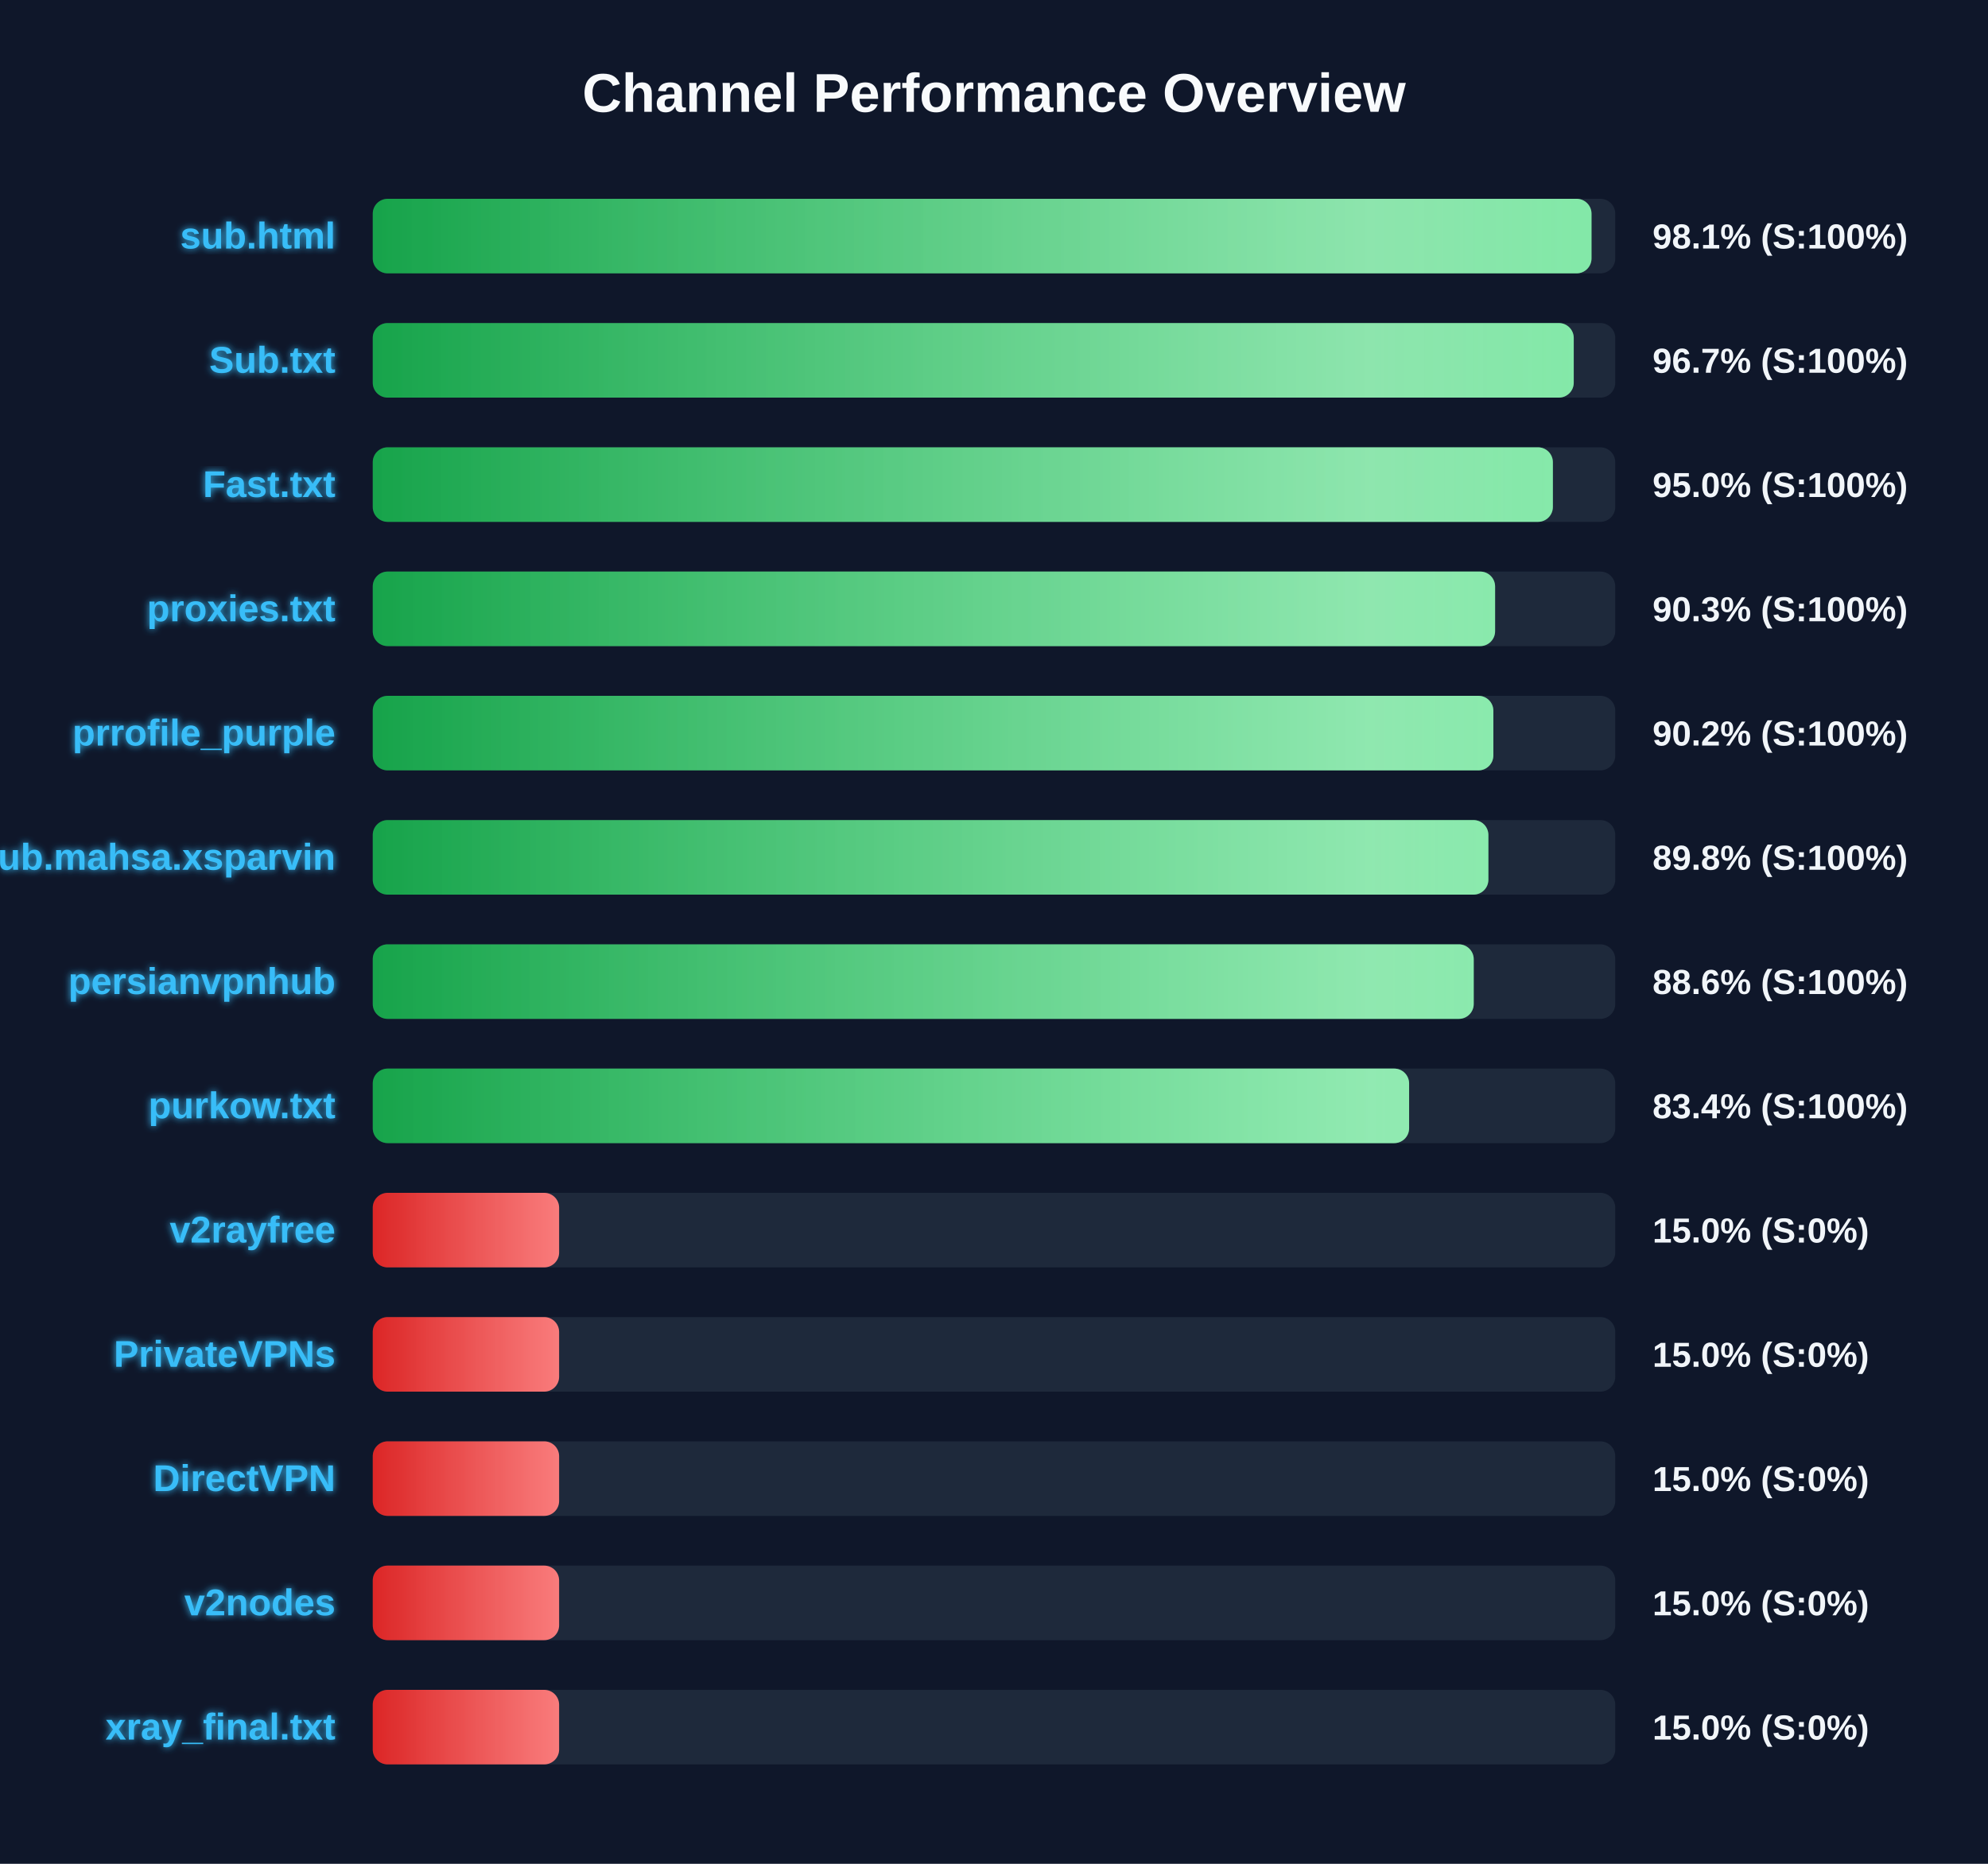
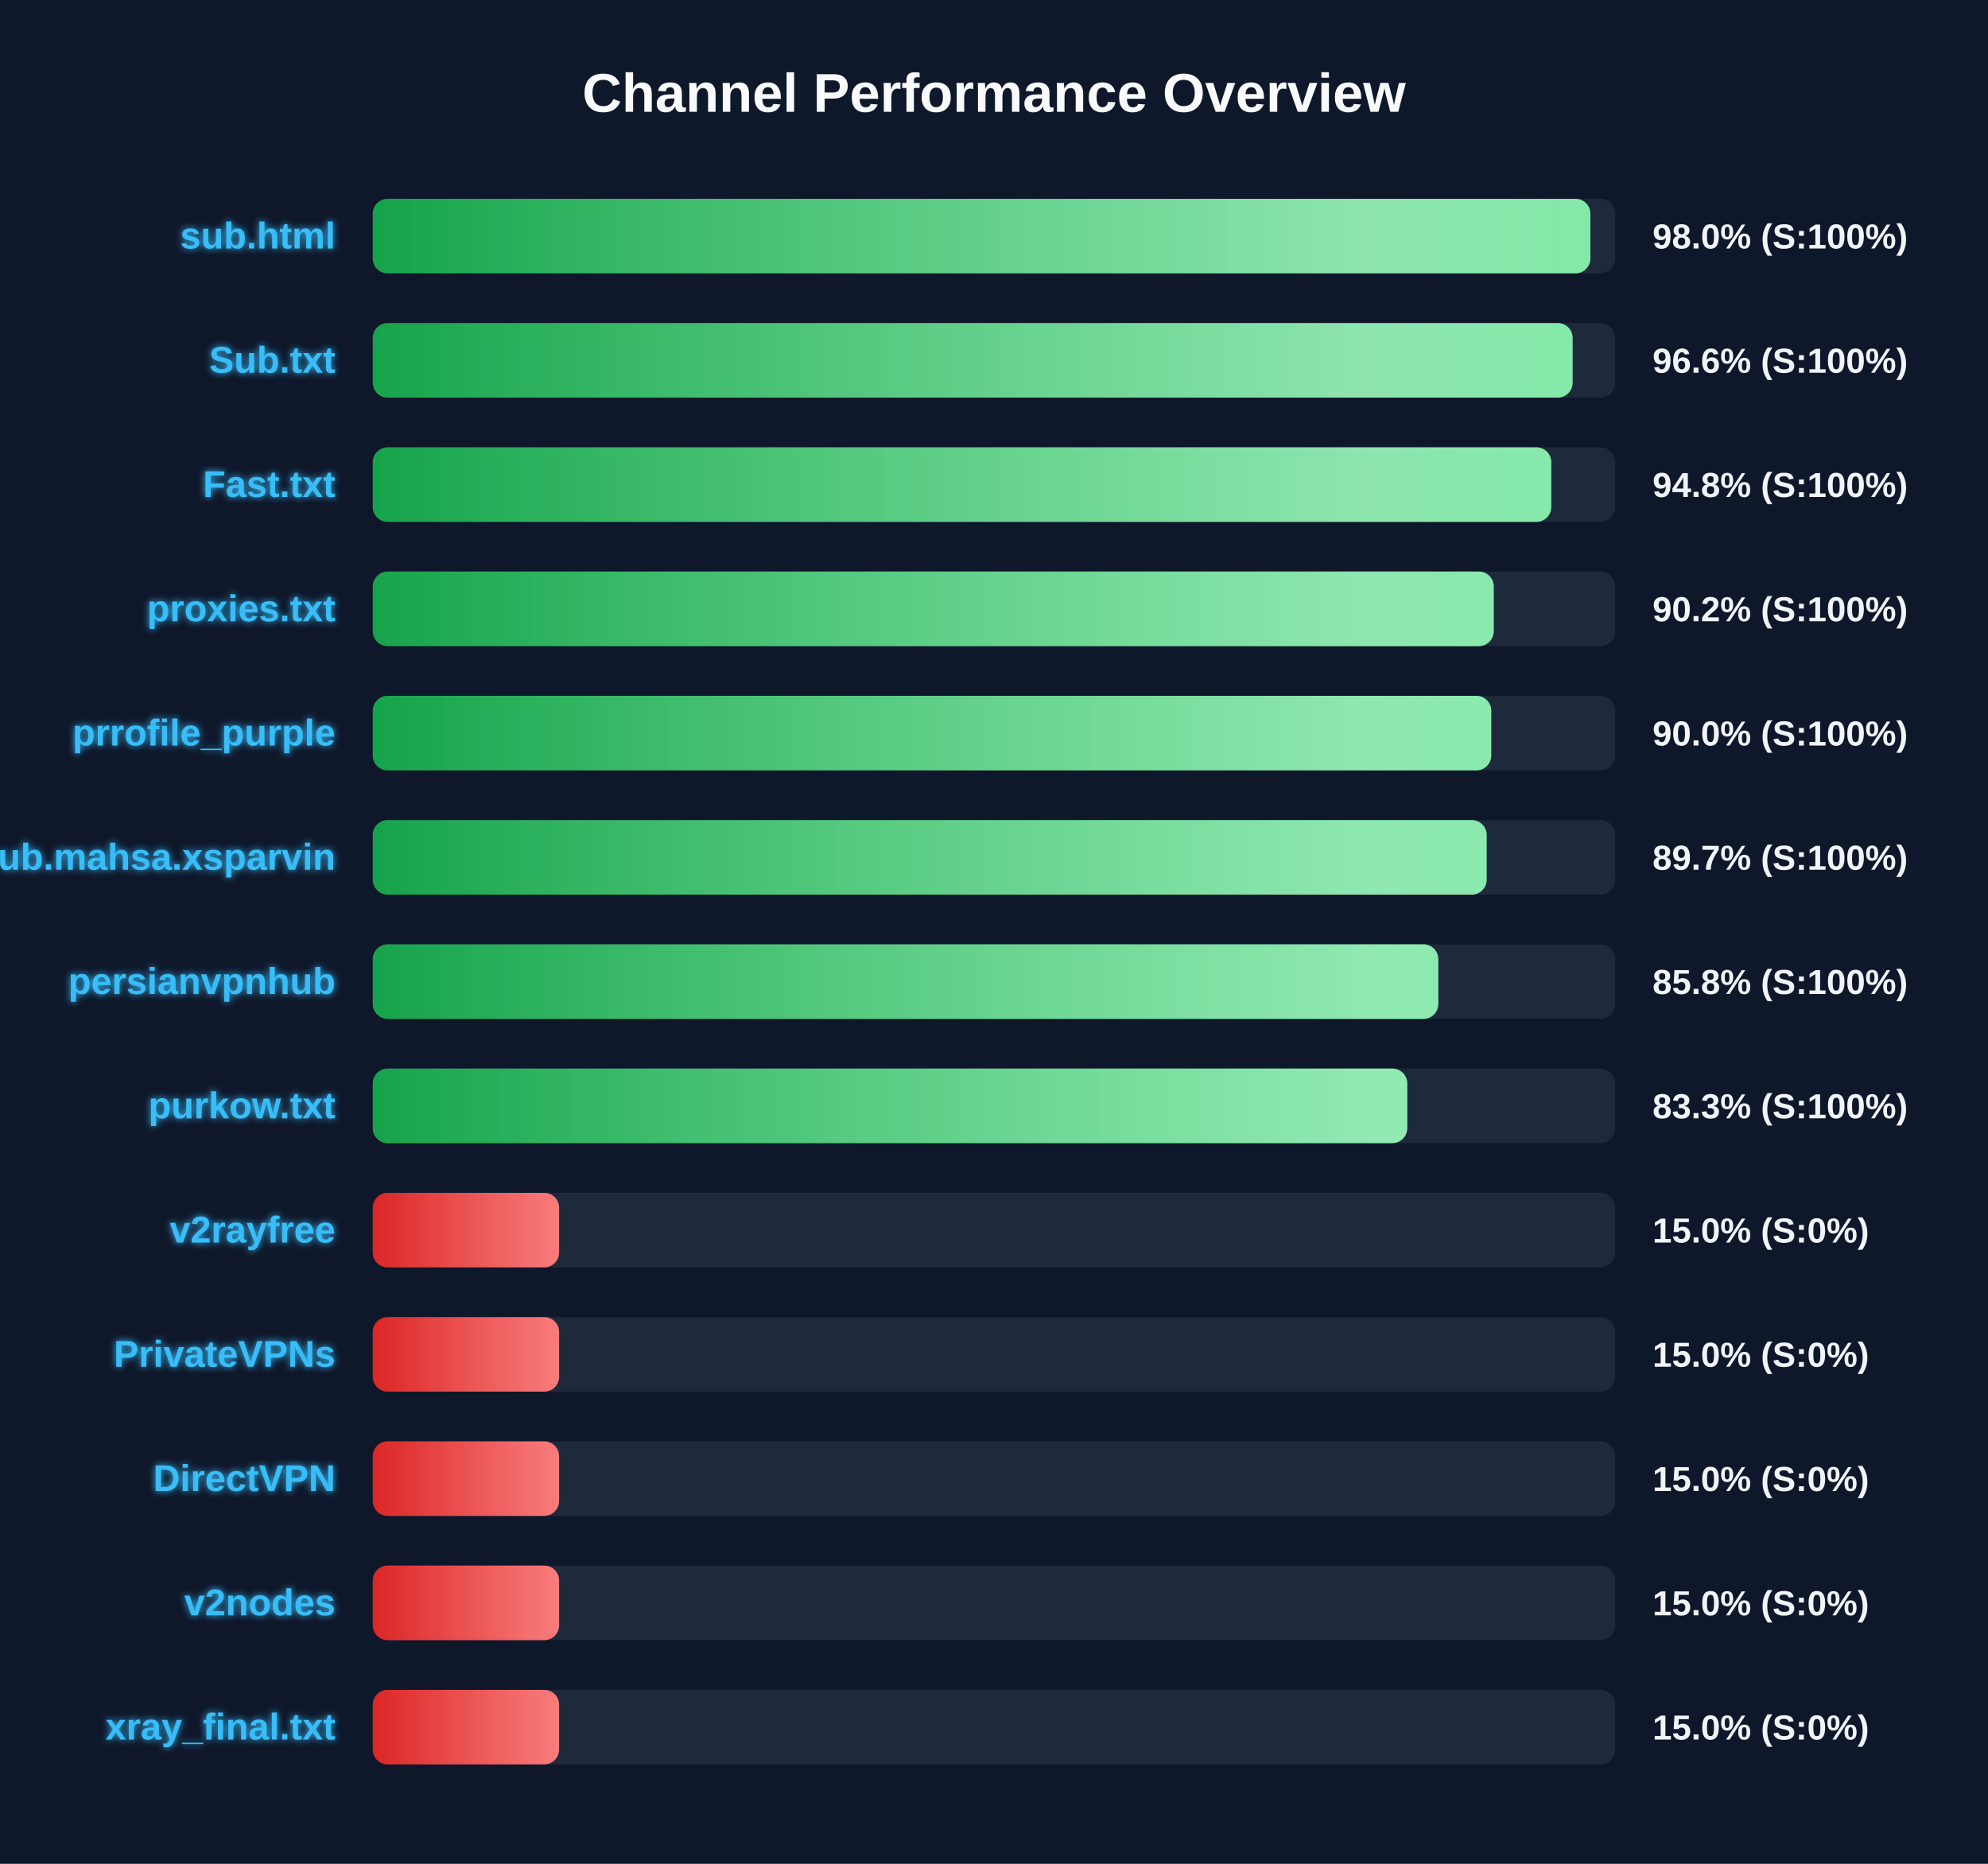
<svg xmlns="http://www.w3.org/2000/svg" width="800" height="750" version="1.1">
  <defs>
    <linearGradient id="grad-green" x1="0%" y1="0%" x2="100%" y2="0%">
      <stop offset="0%" stop-color="#16a34a" />
      <stop offset="100%" stop-color="#4ade80" />
    </linearGradient>
    <linearGradient id="grad-yellow" x1="0%" y1="0%" x2="100%" y2="0%">
      <stop offset="0%" stop-color="#ca8a04" />
      <stop offset="100%" stop-color="#fde047" />
    </linearGradient>
    <linearGradient id="grad-red" x1="0%" y1="0%" x2="100%" y2="0%">
      <stop offset="0%" stop-color="#dc2626" />
      <stop offset="100%" stop-color="#f87171" />
    </linearGradient>
    <linearGradient id="shimmer" x1="0%" y1="0%" x2="100%" y2="0%">
      <stop offset="0%" stop-color="rgba(255,255,255,0)" />
      <stop offset="50%" stop-color="rgba(255,255,255,0.4)" />
      <stop offset="100%" stop-color="rgba(255,255,255,0)" />
    </linearGradient>
    <filter id="glow" x="-20%" y="-20%" width="140%" height="140%">
      <feGaussianBlur stdDeviation="1.5" result="blur" />
      <feComposite in="SourceGraphic" in2="blur" operator="over" />
    </filter>
  </defs>
  <style>
        .bg-rect { fill: #0f172a; }
        .title { font: bold 22px 'Segoe UI', Arial, sans-serif; fill: #f8fafc; }
        .row { font: bold 15px 'Segoe UI', Arial, sans-serif; fill: #38bdf8; filter: url(#glow); }
        .score { font: bold 14px 'Segoe UI', Arial, sans-serif; fill: #f1f5f9; }
        @keyframes shimmer-anim {
            0% { transform: translateX(-100%); }
            100% { transform: translateX(200%); }
        }
        .shimmer-rect {
            animation: shimmer-anim 2.5s infinite linear;
        }
    </style>
  <rect width="100%" height="100%" class="bg-rect" />
  <text x="400" y="45" text-anchor="middle" class="title">Channel Performance Overview</text>
  <rect x="150" y="80" width="500" height="30" fill="#1e293b" rx="6" />
  <clipPath id="clip-0">
-     <rect x="150" y="80" width="490.45" height="30" rx="6" />
+     <rect x="150" y="80" width="490.0" height="30" rx="6" />
  </clipPath>
-   <rect x="150" y="80" width="490.45" height="30" fill="url(#grad-green)" rx="6" />
+   <rect x="150" y="80" width="490.0" height="30" fill="url(#grad-green)" rx="6" />
  <g clip-path="url(#clip-0)">
    <rect x="150" y="80" width="100%" height="30" fill="url(#shimmer)" class="shimmer-rect" />
  </g>
  <text x="135" y="100" text-anchor="end" class="row">sub.html</text>
-   <text x="665" y="100" text-anchor="start" class="score">98.1% (S:100%)</text>
+   <text x="665" y="100" text-anchor="start" class="score">98.0% (S:100%)</text>
  <rect x="150" y="130" width="500" height="30" fill="#1e293b" rx="6" />
  <clipPath id="clip-1">
-     <rect x="150" y="130" width="483.3" height="30" rx="6" />
+     <rect x="150" y="130" width="482.85" height="30" rx="6" />
  </clipPath>
-   <rect x="150" y="130" width="483.3" height="30" fill="url(#grad-green)" rx="6" />
+   <rect x="150" y="130" width="482.85" height="30" fill="url(#grad-green)" rx="6" />
  <g clip-path="url(#clip-1)">
    <rect x="150" y="130" width="100%" height="30" fill="url(#shimmer)" class="shimmer-rect" />
  </g>
  <text x="135" y="150" text-anchor="end" class="row">Sub.txt</text>
-   <text x="665" y="150" text-anchor="start" class="score">96.7% (S:100%)</text>
+   <text x="665" y="150" text-anchor="start" class="score">96.6% (S:100%)</text>
  <rect x="150" y="180" width="500" height="30" fill="#1e293b" rx="6" />
  <clipPath id="clip-2">
-     <rect x="150" y="180" width="474.9" height="30" rx="6" />
+     <rect x="150" y="180" width="474.25" height="30" rx="6" />
  </clipPath>
-   <rect x="150" y="180" width="474.9" height="30" fill="url(#grad-green)" rx="6" />
+   <rect x="150" y="180" width="474.25" height="30" fill="url(#grad-green)" rx="6" />
  <g clip-path="url(#clip-2)">
    <rect x="150" y="180" width="100%" height="30" fill="url(#shimmer)" class="shimmer-rect" />
  </g>
  <text x="135" y="200" text-anchor="end" class="row">Fast.txt</text>
-   <text x="665" y="200" text-anchor="start" class="score">95.0% (S:100%)</text>
+   <text x="665" y="200" text-anchor="start" class="score">94.8% (S:100%)</text>
  <rect x="150" y="230" width="500" height="30" fill="#1e293b" rx="6" />
  <clipPath id="clip-3">
-     <rect x="150" y="230" width="451.65" height="30" rx="6" />
+     <rect x="150" y="230" width="451.1" height="30" rx="6" />
  </clipPath>
-   <rect x="150" y="230" width="451.65" height="30" fill="url(#grad-green)" rx="6" />
+   <rect x="150" y="230" width="451.1" height="30" fill="url(#grad-green)" rx="6" />
  <g clip-path="url(#clip-3)">
    <rect x="150" y="230" width="100%" height="30" fill="url(#shimmer)" class="shimmer-rect" />
  </g>
  <text x="135" y="250" text-anchor="end" class="row">proxies.txt</text>
-   <text x="665" y="250" text-anchor="start" class="score">90.3% (S:100%)</text>
+   <text x="665" y="250" text-anchor="start" class="score">90.2% (S:100%)</text>
  <rect x="150" y="280" width="500" height="30" fill="#1e293b" rx="6" />
  <clipPath id="clip-4">
-     <rect x="150" y="280" width="450.95" height="30" rx="6" />
+     <rect x="150" y="280" width="450.1" height="30" rx="6" />
  </clipPath>
-   <rect x="150" y="280" width="450.95" height="30" fill="url(#grad-green)" rx="6" />
+   <rect x="150" y="280" width="450.1" height="30" fill="url(#grad-green)" rx="6" />
  <g clip-path="url(#clip-4)">
    <rect x="150" y="280" width="100%" height="30" fill="url(#shimmer)" class="shimmer-rect" />
  </g>
  <text x="135" y="300" text-anchor="end" class="row">prrofile_purple</text>
-   <text x="665" y="300" text-anchor="start" class="score">90.2% (S:100%)</text>
+   <text x="665" y="300" text-anchor="start" class="score">90.0% (S:100%)</text>
  <rect x="150" y="330" width="500" height="30" fill="#1e293b" rx="6" />
  <clipPath id="clip-5">
-     <rect x="150" y="330" width="448.95" height="30" rx="6" />
+     <rect x="150" y="330" width="448.25" height="30" rx="6" />
  </clipPath>
-   <rect x="150" y="330" width="448.95" height="30" fill="url(#grad-green)" rx="6" />
+   <rect x="150" y="330" width="448.25" height="30" fill="url(#grad-green)" rx="6" />
  <g clip-path="url(#clip-5)">
    <rect x="150" y="330" width="100%" height="30" fill="url(#shimmer)" class="shimmer-rect" />
  </g>
  <text x="135" y="350" text-anchor="end" class="row">Sub.mahsa.xsparvin</text>
-   <text x="665" y="350" text-anchor="start" class="score">89.8% (S:100%)</text>
+   <text x="665" y="350" text-anchor="start" class="score">89.7% (S:100%)</text>
  <rect x="150" y="380" width="500" height="30" fill="#1e293b" rx="6" />
  <clipPath id="clip-6">
-     <rect x="150" y="380" width="443.05" height="30" rx="6" />
+     <rect x="150" y="380" width="428.8" height="30" rx="6" />
  </clipPath>
-   <rect x="150" y="380" width="443.05" height="30" fill="url(#grad-green)" rx="6" />
+   <rect x="150" y="380" width="428.8" height="30" fill="url(#grad-green)" rx="6" />
  <g clip-path="url(#clip-6)">
    <rect x="150" y="380" width="100%" height="30" fill="url(#shimmer)" class="shimmer-rect" />
  </g>
  <text x="135" y="400" text-anchor="end" class="row">persianvpnhub</text>
-   <text x="665" y="400" text-anchor="start" class="score">88.6% (S:100%)</text>
+   <text x="665" y="400" text-anchor="start" class="score">85.8% (S:100%)</text>
  <rect x="150" y="430" width="500" height="30" fill="#1e293b" rx="6" />
  <clipPath id="clip-7">
-     <rect x="150" y="430" width="417.05" height="30" rx="6" />
+     <rect x="150" y="430" width="416.3" height="30" rx="6" />
  </clipPath>
-   <rect x="150" y="430" width="417.05" height="30" fill="url(#grad-green)" rx="6" />
+   <rect x="150" y="430" width="416.3" height="30" fill="url(#grad-green)" rx="6" />
  <g clip-path="url(#clip-7)">
    <rect x="150" y="430" width="100%" height="30" fill="url(#shimmer)" class="shimmer-rect" />
  </g>
  <text x="135" y="450" text-anchor="end" class="row">purkow.txt</text>
-   <text x="665" y="450" text-anchor="start" class="score">83.4% (S:100%)</text>
+   <text x="665" y="450" text-anchor="start" class="score">83.3% (S:100%)</text>
  <rect x="150" y="480" width="500" height="30" fill="#1e293b" rx="6" />
  <clipPath id="clip-8">
    <rect x="150" y="480" width="75.0" height="30" rx="6" />
  </clipPath>
  <rect x="150" y="480" width="75.0" height="30" fill="url(#grad-red)" rx="6" />
  <g clip-path="url(#clip-8)">
    <rect x="150" y="480" width="100%" height="30" fill="url(#shimmer)" class="shimmer-rect" />
  </g>
  <text x="135" y="500" text-anchor="end" class="row">v2rayfree</text>
  <text x="665" y="500" text-anchor="start" class="score">15.0% (S:0%)</text>
  <rect x="150" y="530" width="500" height="30" fill="#1e293b" rx="6" />
  <clipPath id="clip-9">
    <rect x="150" y="530" width="75.0" height="30" rx="6" />
  </clipPath>
  <rect x="150" y="530" width="75.0" height="30" fill="url(#grad-red)" rx="6" />
  <g clip-path="url(#clip-9)">
    <rect x="150" y="530" width="100%" height="30" fill="url(#shimmer)" class="shimmer-rect" />
  </g>
  <text x="135" y="550" text-anchor="end" class="row">PrivateVPNs</text>
  <text x="665" y="550" text-anchor="start" class="score">15.0% (S:0%)</text>
  <rect x="150" y="580" width="500" height="30" fill="#1e293b" rx="6" />
  <clipPath id="clip-10">
    <rect x="150" y="580" width="75.0" height="30" rx="6" />
  </clipPath>
  <rect x="150" y="580" width="75.0" height="30" fill="url(#grad-red)" rx="6" />
  <g clip-path="url(#clip-10)">
    <rect x="150" y="580" width="100%" height="30" fill="url(#shimmer)" class="shimmer-rect" />
  </g>
  <text x="135" y="600" text-anchor="end" class="row">DirectVPN</text>
  <text x="665" y="600" text-anchor="start" class="score">15.0% (S:0%)</text>
  <rect x="150" y="630" width="500" height="30" fill="#1e293b" rx="6" />
  <clipPath id="clip-11">
    <rect x="150" y="630" width="75.0" height="30" rx="6" />
  </clipPath>
  <rect x="150" y="630" width="75.0" height="30" fill="url(#grad-red)" rx="6" />
  <g clip-path="url(#clip-11)">
    <rect x="150" y="630" width="100%" height="30" fill="url(#shimmer)" class="shimmer-rect" />
  </g>
  <text x="135" y="650" text-anchor="end" class="row">v2nodes</text>
  <text x="665" y="650" text-anchor="start" class="score">15.0% (S:0%)</text>
  <rect x="150" y="680" width="500" height="30" fill="#1e293b" rx="6" />
  <clipPath id="clip-12">
    <rect x="150" y="680" width="75.0" height="30" rx="6" />
  </clipPath>
  <rect x="150" y="680" width="75.0" height="30" fill="url(#grad-red)" rx="6" />
  <g clip-path="url(#clip-12)">
    <rect x="150" y="680" width="100%" height="30" fill="url(#shimmer)" class="shimmer-rect" />
  </g>
  <text x="135" y="700" text-anchor="end" class="row">xray_final.txt</text>
  <text x="665" y="700" text-anchor="start" class="score">15.0% (S:0%)</text>
</svg>
